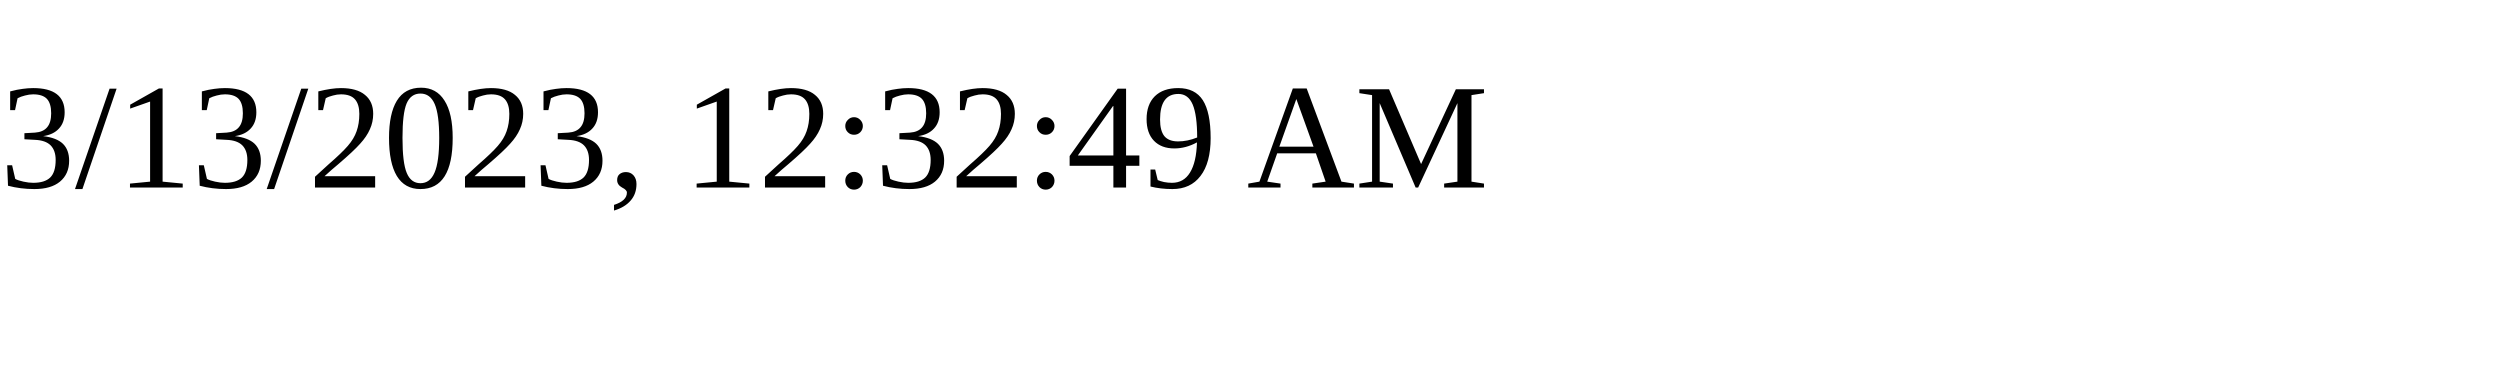
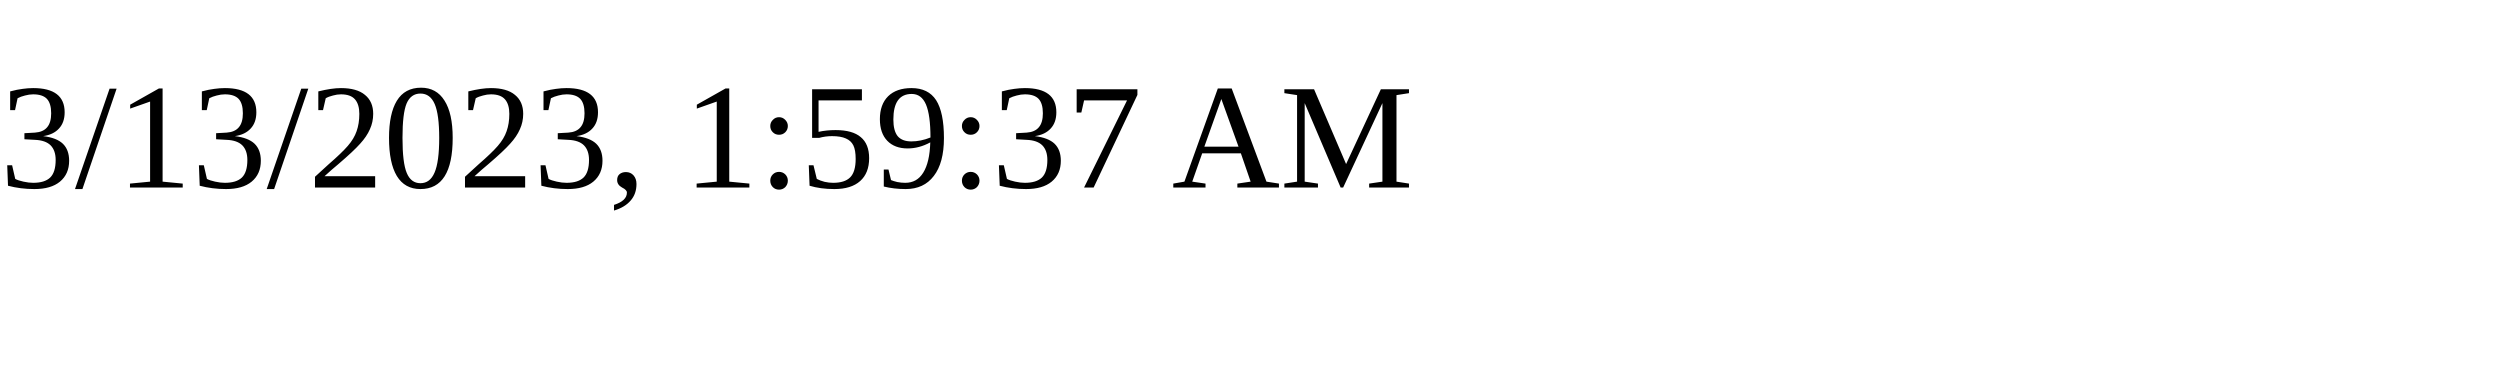
<svg xmlns="http://www.w3.org/2000/svg" height="30" width="200">
-   <text x="0" y="15">3/13/2023, 12:32:49 AM</text>
+   <text x="0" y="15">3/13/2023, 1:59:37 AM</text>
</svg>
